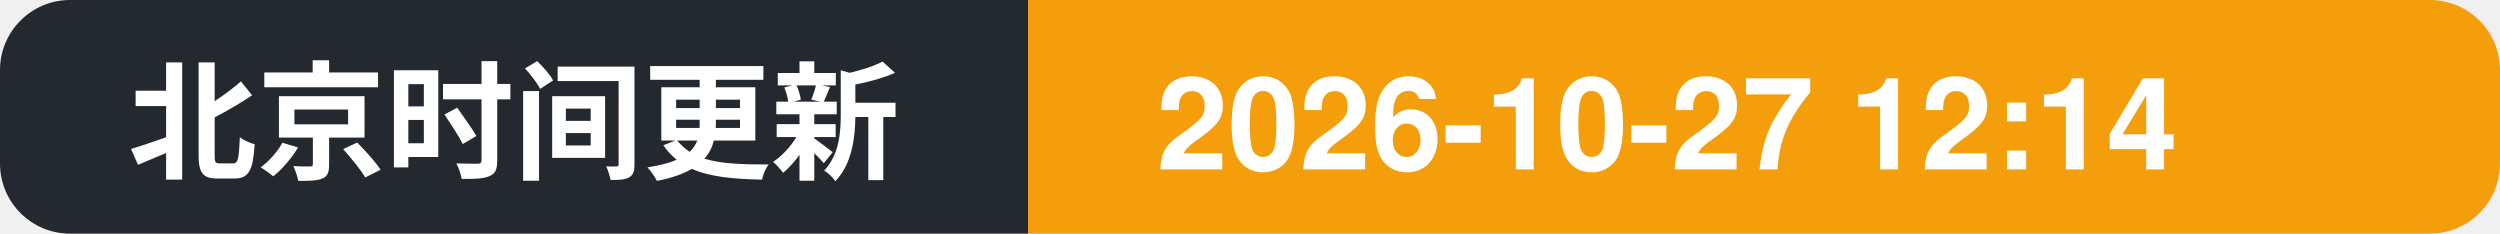
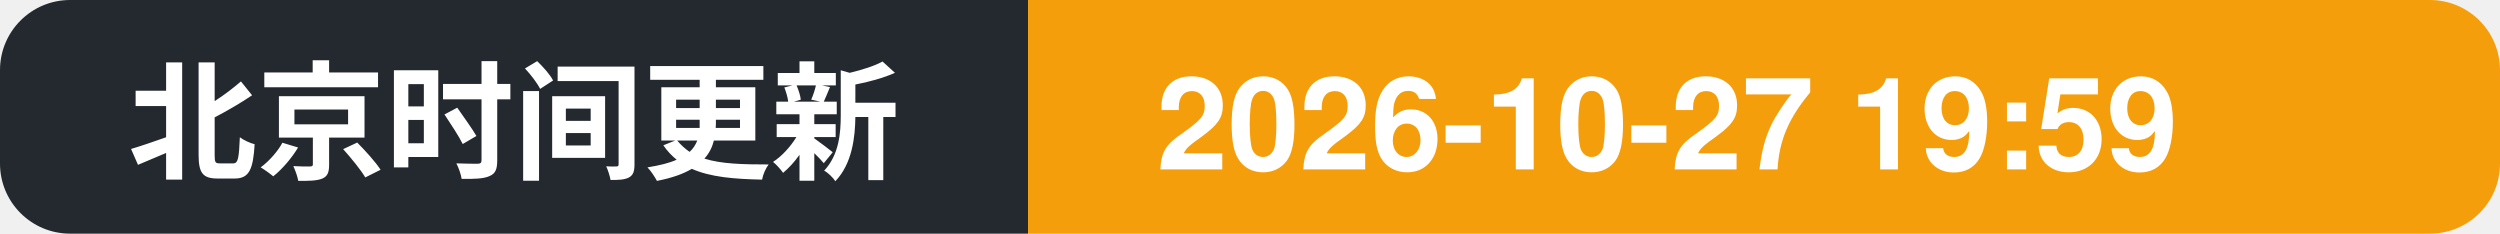
- <svg xmlns="http://www.w3.org/2000/svg" width="214" height="20" role="img" aria-label="北京时间更新: 2026-10-27 12:14">
+ <svg xmlns="http://www.w3.org/2000/svg" width="214" height="20" role="img" aria-label="北京时间更新: 2026-10-27 19:59">
  <clipPath id="c">
    <rect width="214" height="20" rx="6" />
  </clipPath>
  <g clip-path="url(#c)">
    <rect width="88" height="20" fill="#24292f" />
    <rect x="88" width="126" height="20" fill="#f59e0b" />
    <text x="11" y="14.5" font-family="Segoe UI, PingFang SC, Hiragino Sans GB, Microsoft YaHei, Helvetica, Arial, sans-serif" font-size="11" font-weight="600" fill="#ffffff">北京时间更新</text>
-     <text x="99" y="14.5" font-family="Segoe UI, PingFang SC, Hiragino Sans GB, Microsoft YaHei, Helvetica, Arial, sans-serif" font-size="11" font-weight="700" fill="#ffffff">2026-10-27 12:14</text>
+     <text x="99" y="14.5" font-family="Segoe UI, PingFang SC, Hiragino Sans GB, Microsoft YaHei, Helvetica, Arial, sans-serif" font-size="11" font-weight="700" fill="#ffffff">2026-10-27 19:59</text>
  </g>
</svg>
